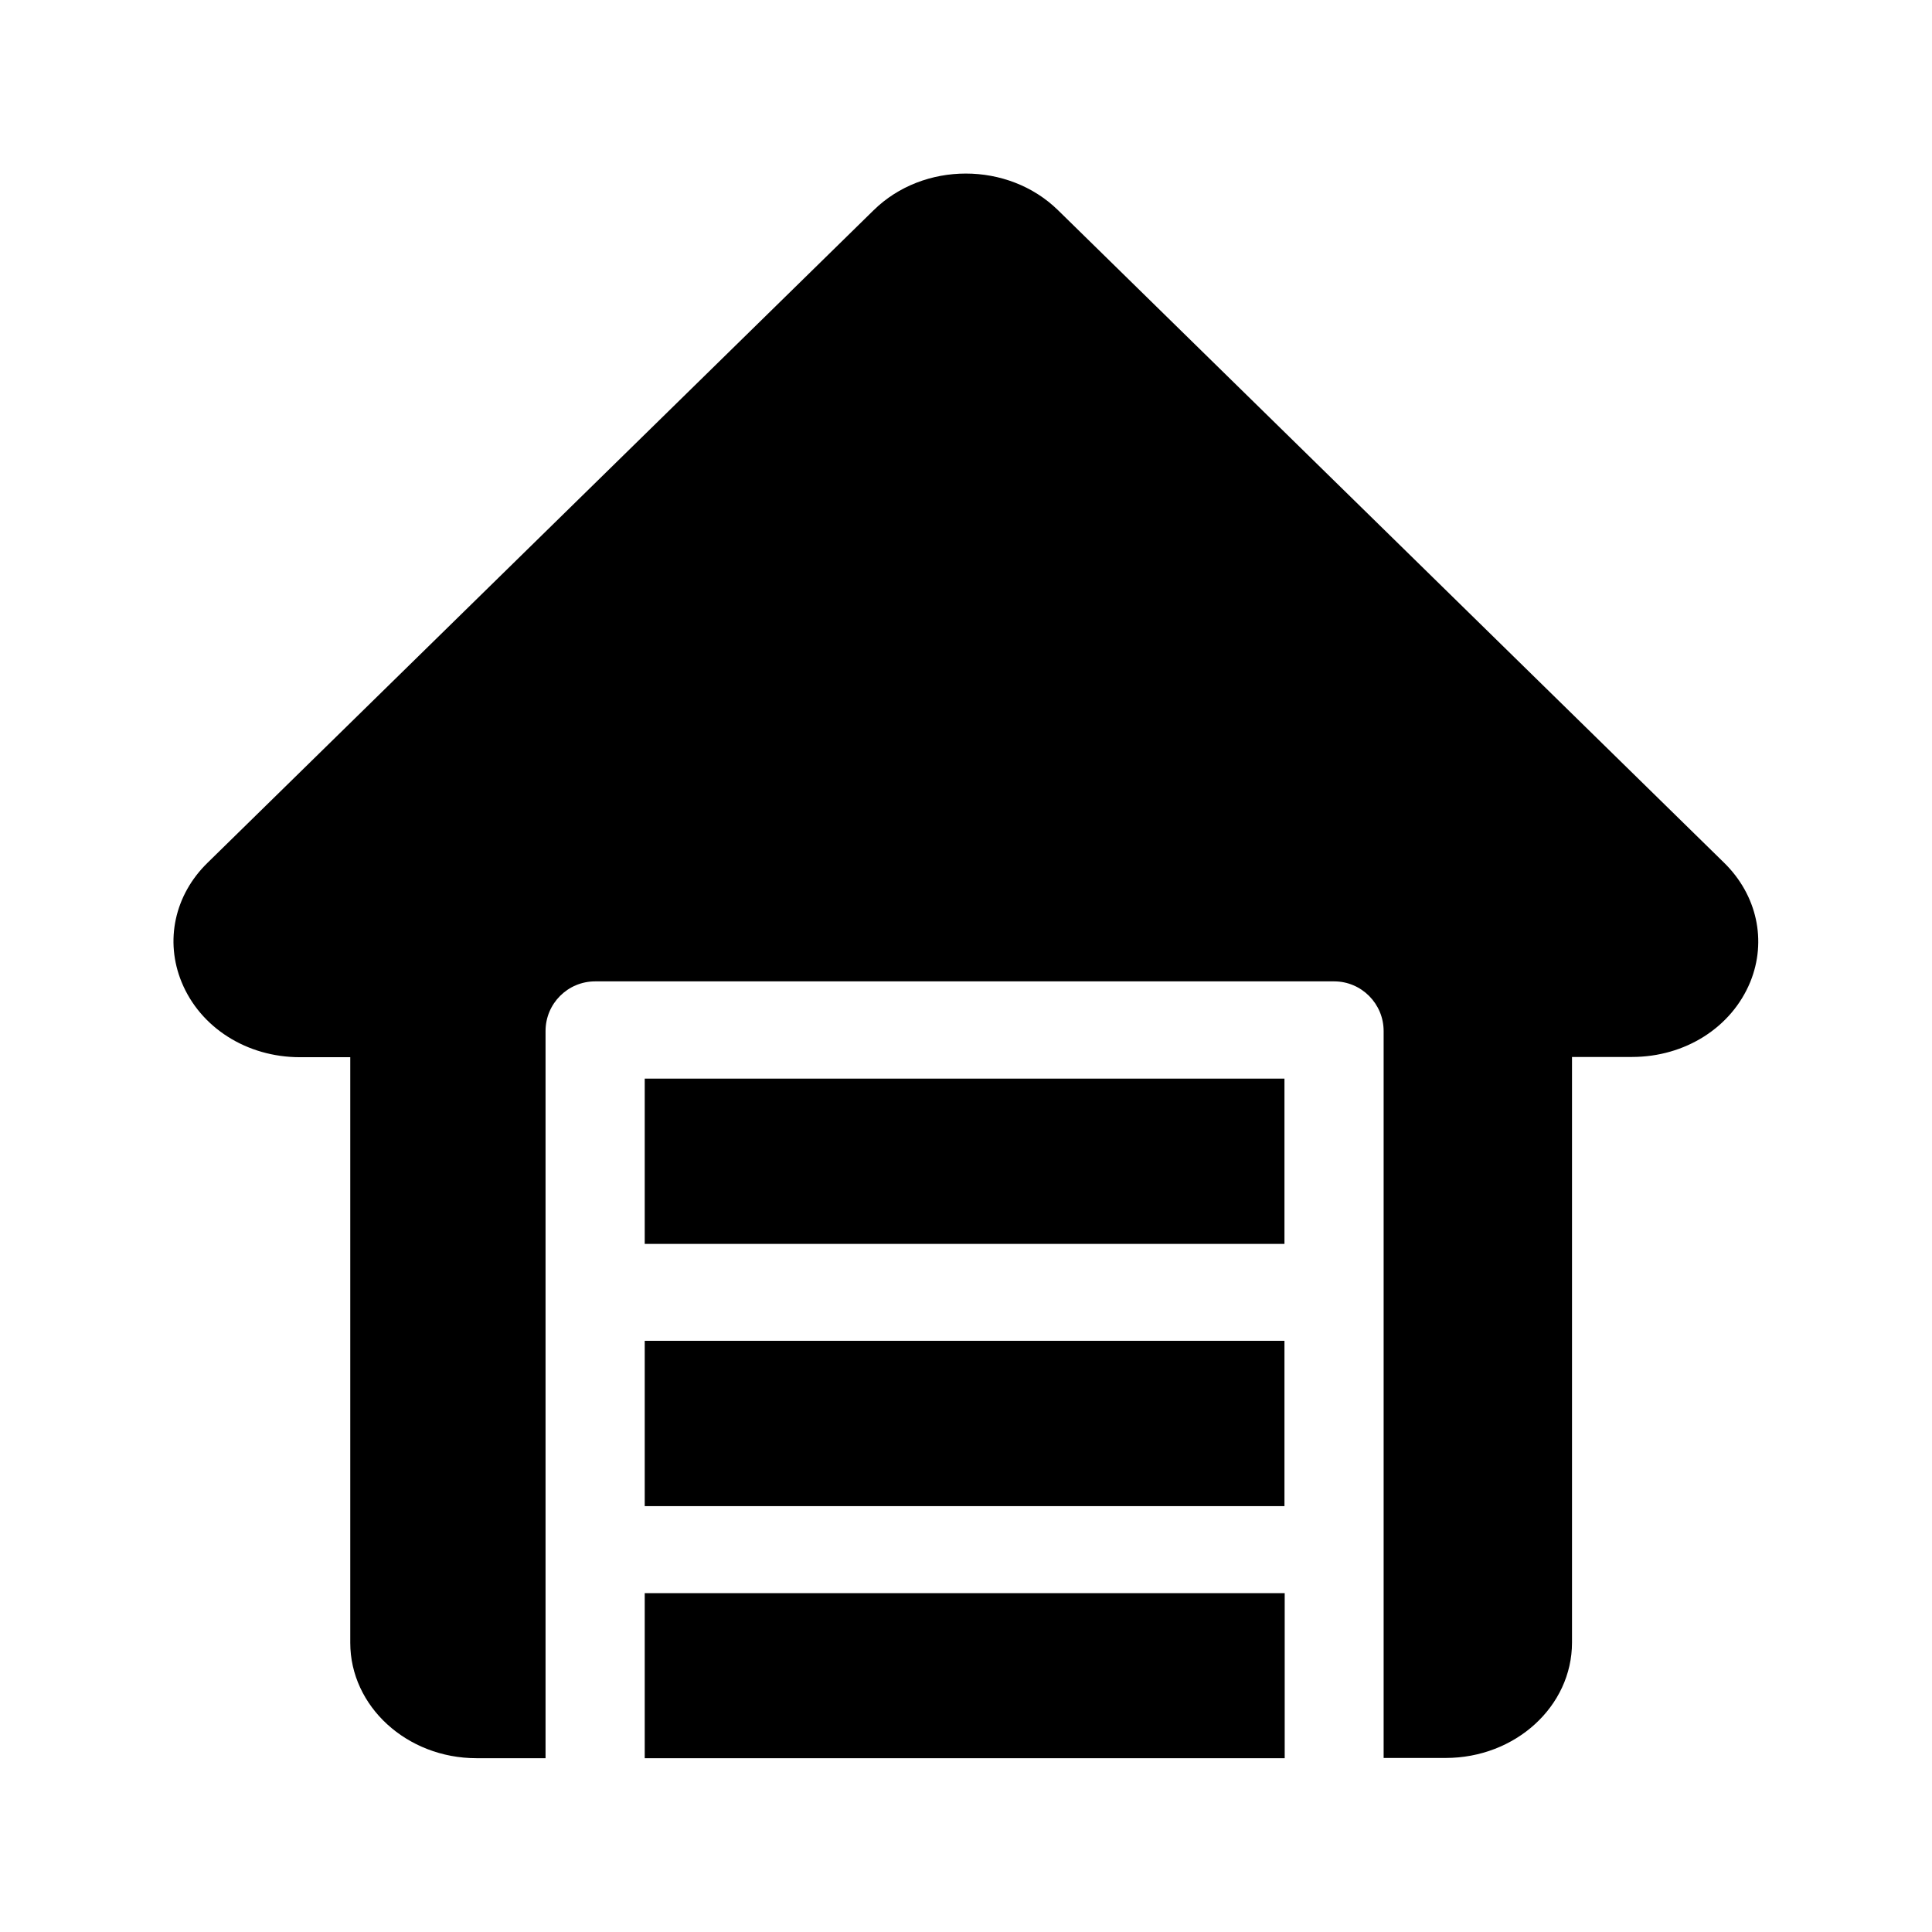
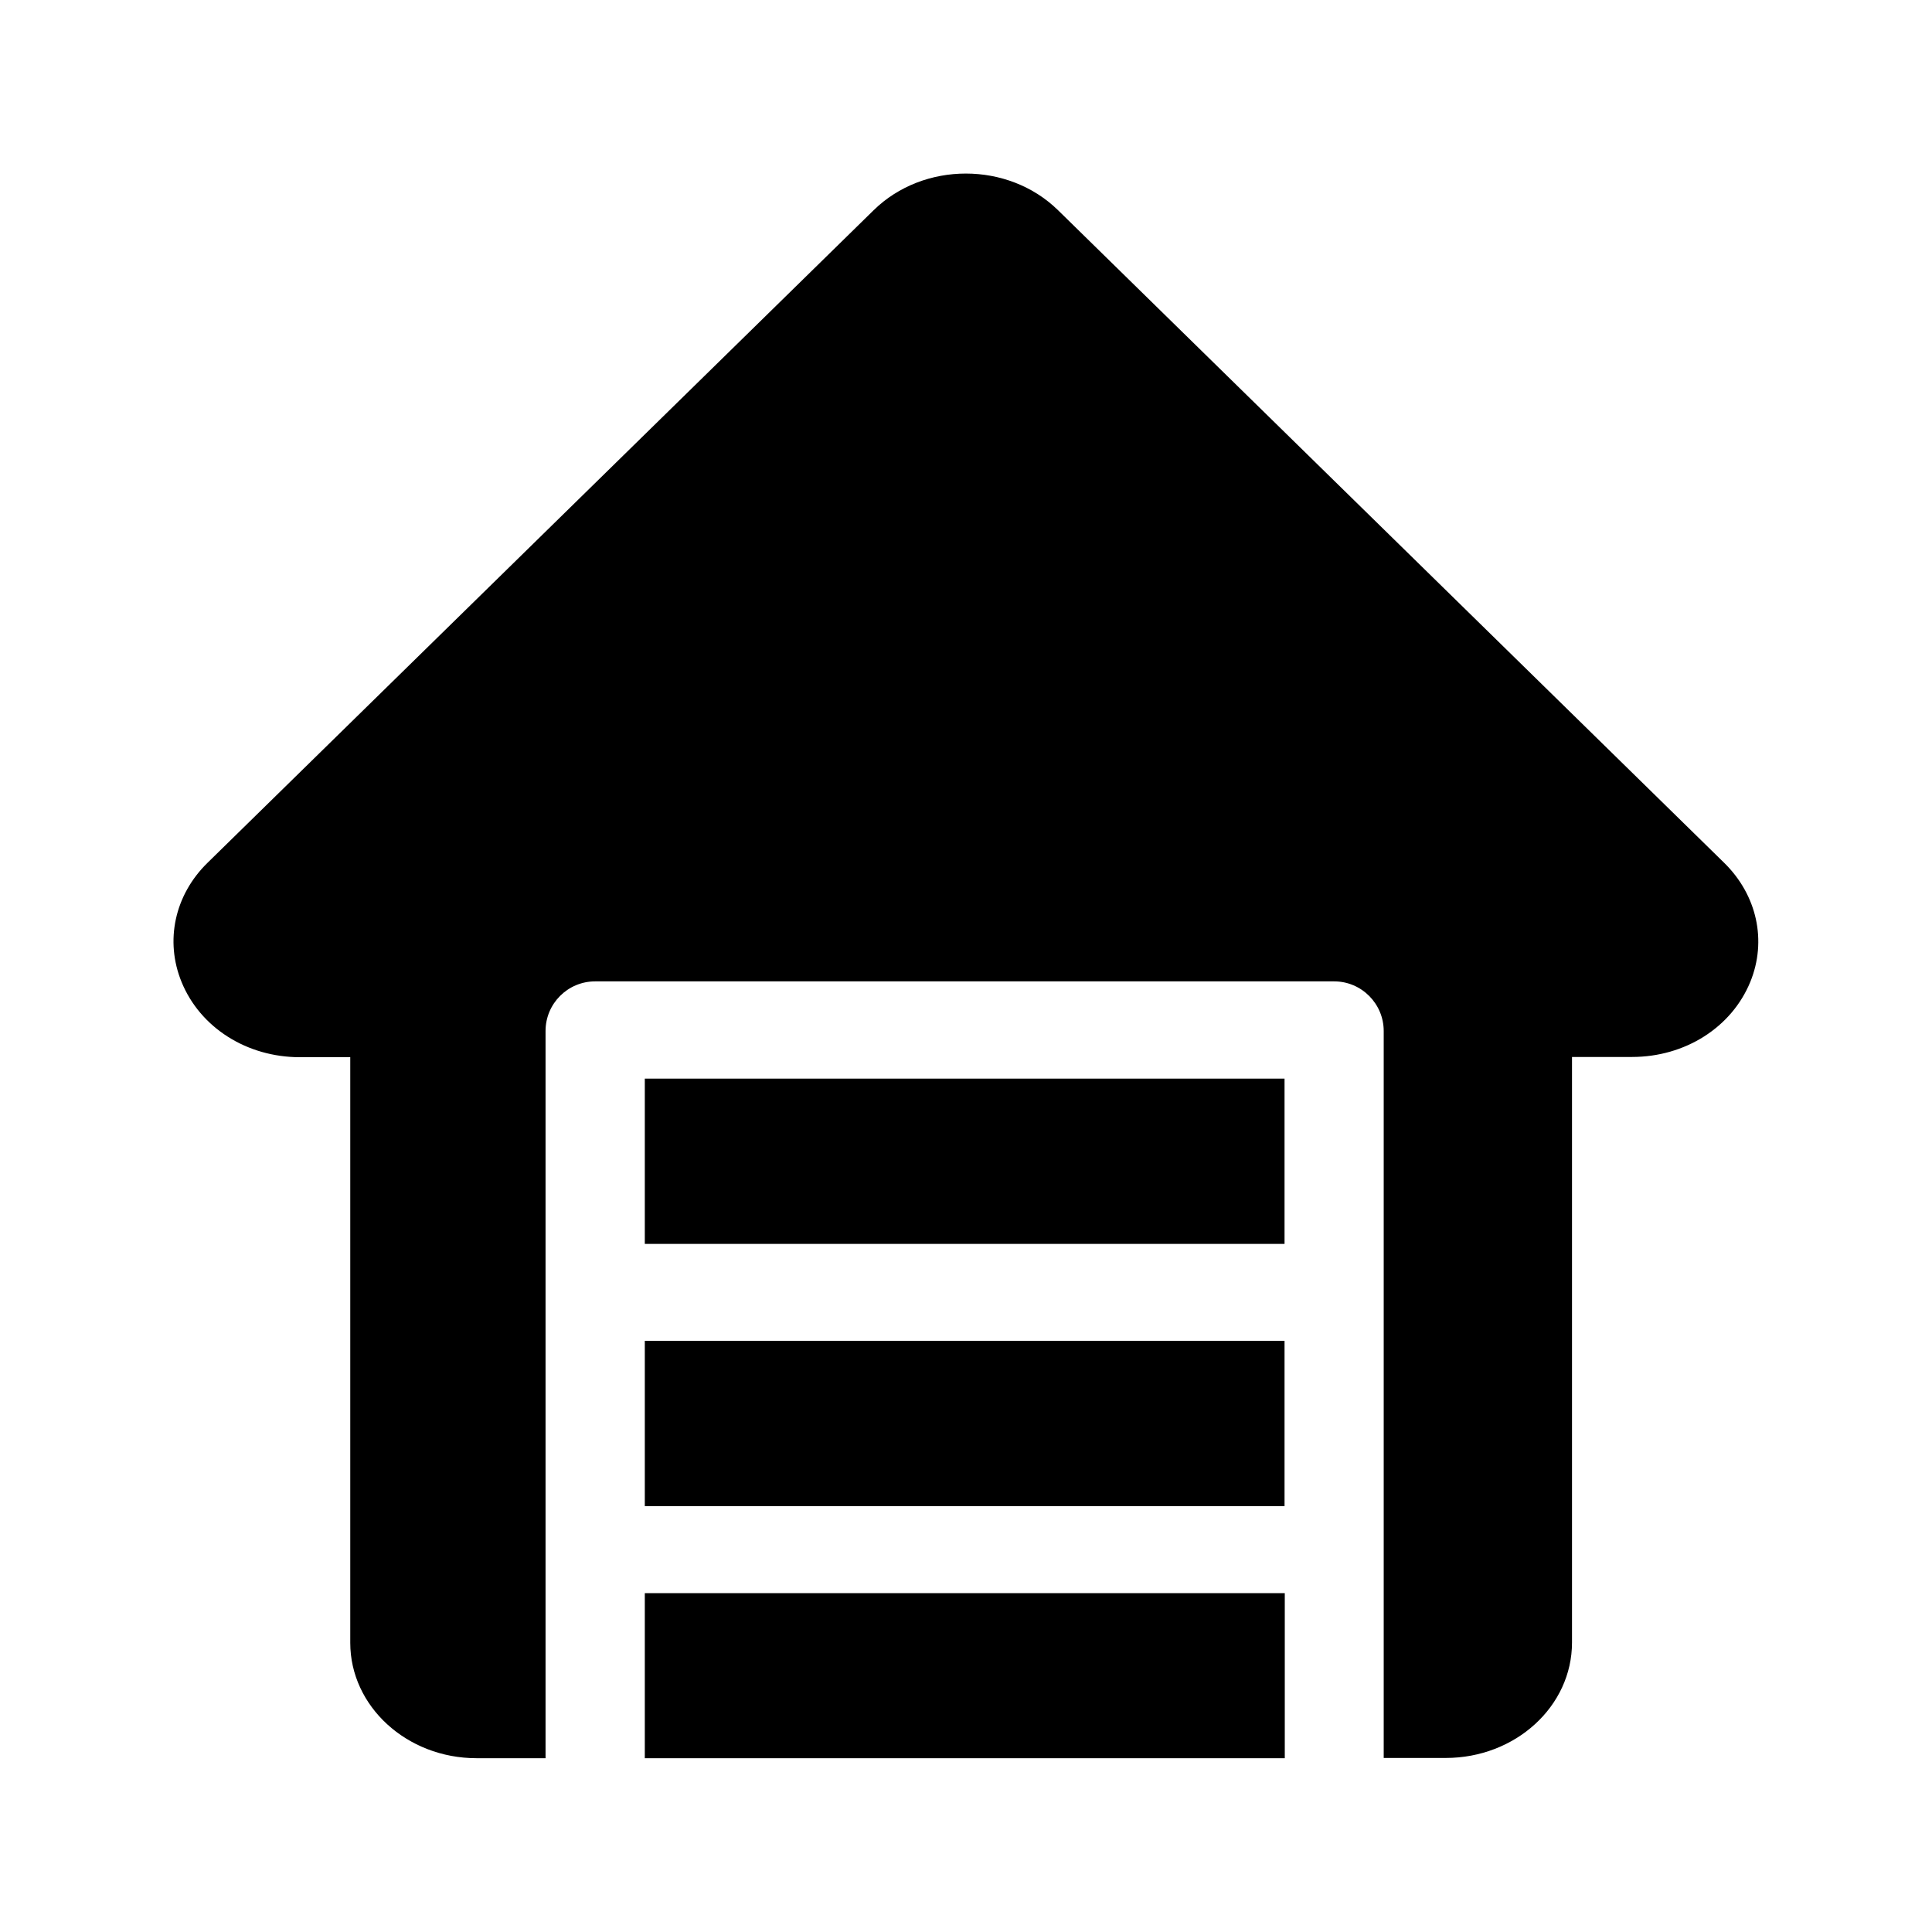
<svg xmlns="http://www.w3.org/2000/svg" width="24" height="24" fill="none">
-   <path fill="#000" d="M21.743 12.197c.207-.51.084-1.078-.325-1.479l-8.274-8.106c-.62-.608-1.673-.608-2.292 0l-8.274 8.106c-.41.4-.532.97-.322 1.482.232.566.81.933 1.47.933h.625v7.274c0 .79.703 1.434 1.569 1.434h.857v-9.033c0-.342.277-.617.616-.617h9.18c.34 0 .615.278.615.617v9.03h.77c.866 0 1.57-.641 1.57-1.434V13.13h.744c.662 0 1.239-.367 1.471-.933M8.009 15.452v-2.053h7.947v2.053zm0 1.204v2.054h7.947v-2.054zm0 3.135v2.05h7.95v-2.05z" />
+   <path fill="#000" d="M21.743 12.197c.208-.51.084-1.078-.325-1.479l-8.274-8.106c-.62-.608-1.672-.608-2.292 0l-8.274 8.106c-.409.4-.532.97-.322 1.482.232.566.81.933 1.47.933h.625v7.274c0 .79.703 1.434 1.569 1.434h.857v-9.033c0-.342.277-.617.616-.617h9.18c.341 0 .616.278.616.617v9.03h.77c.866 0 1.569-.641 1.569-1.434V13.13h.745c.66 0 1.238-.367 1.47-.933M8.01 15.452v-2.053h7.947v2.053zm0 1.204v2.054h7.947v-2.054zm0 3.135v2.05h7.95v-2.05z" />
</svg>
